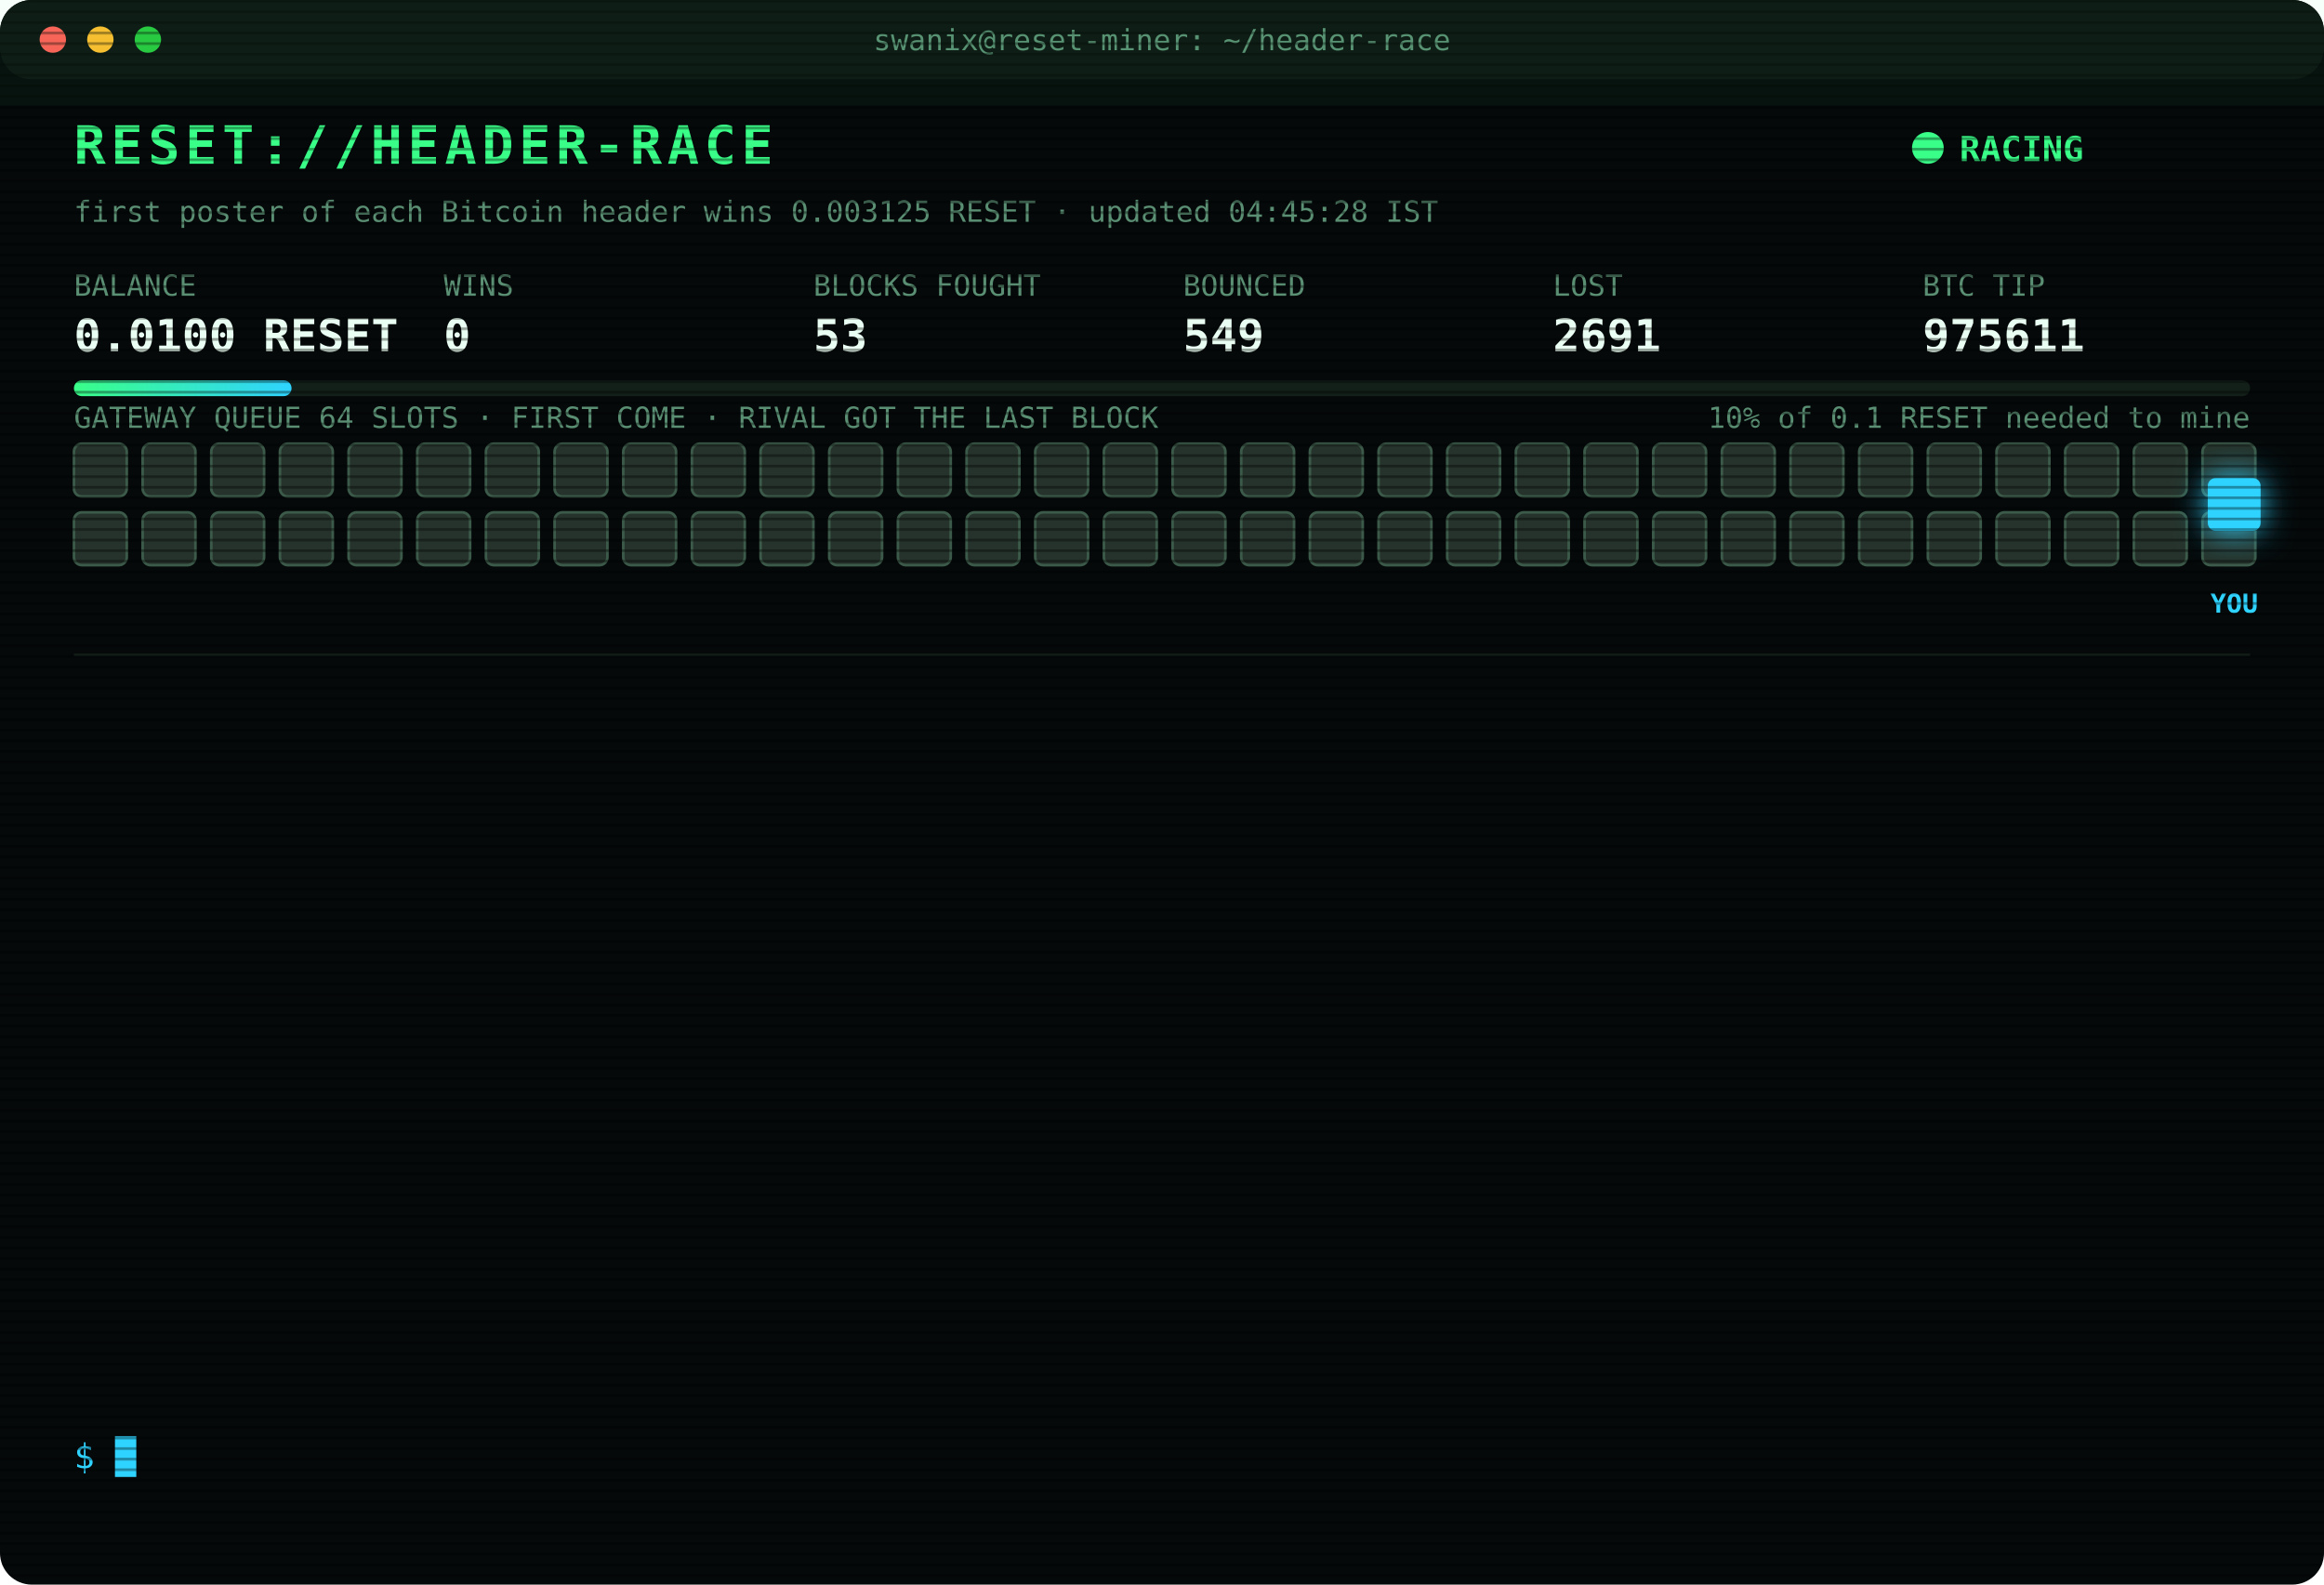
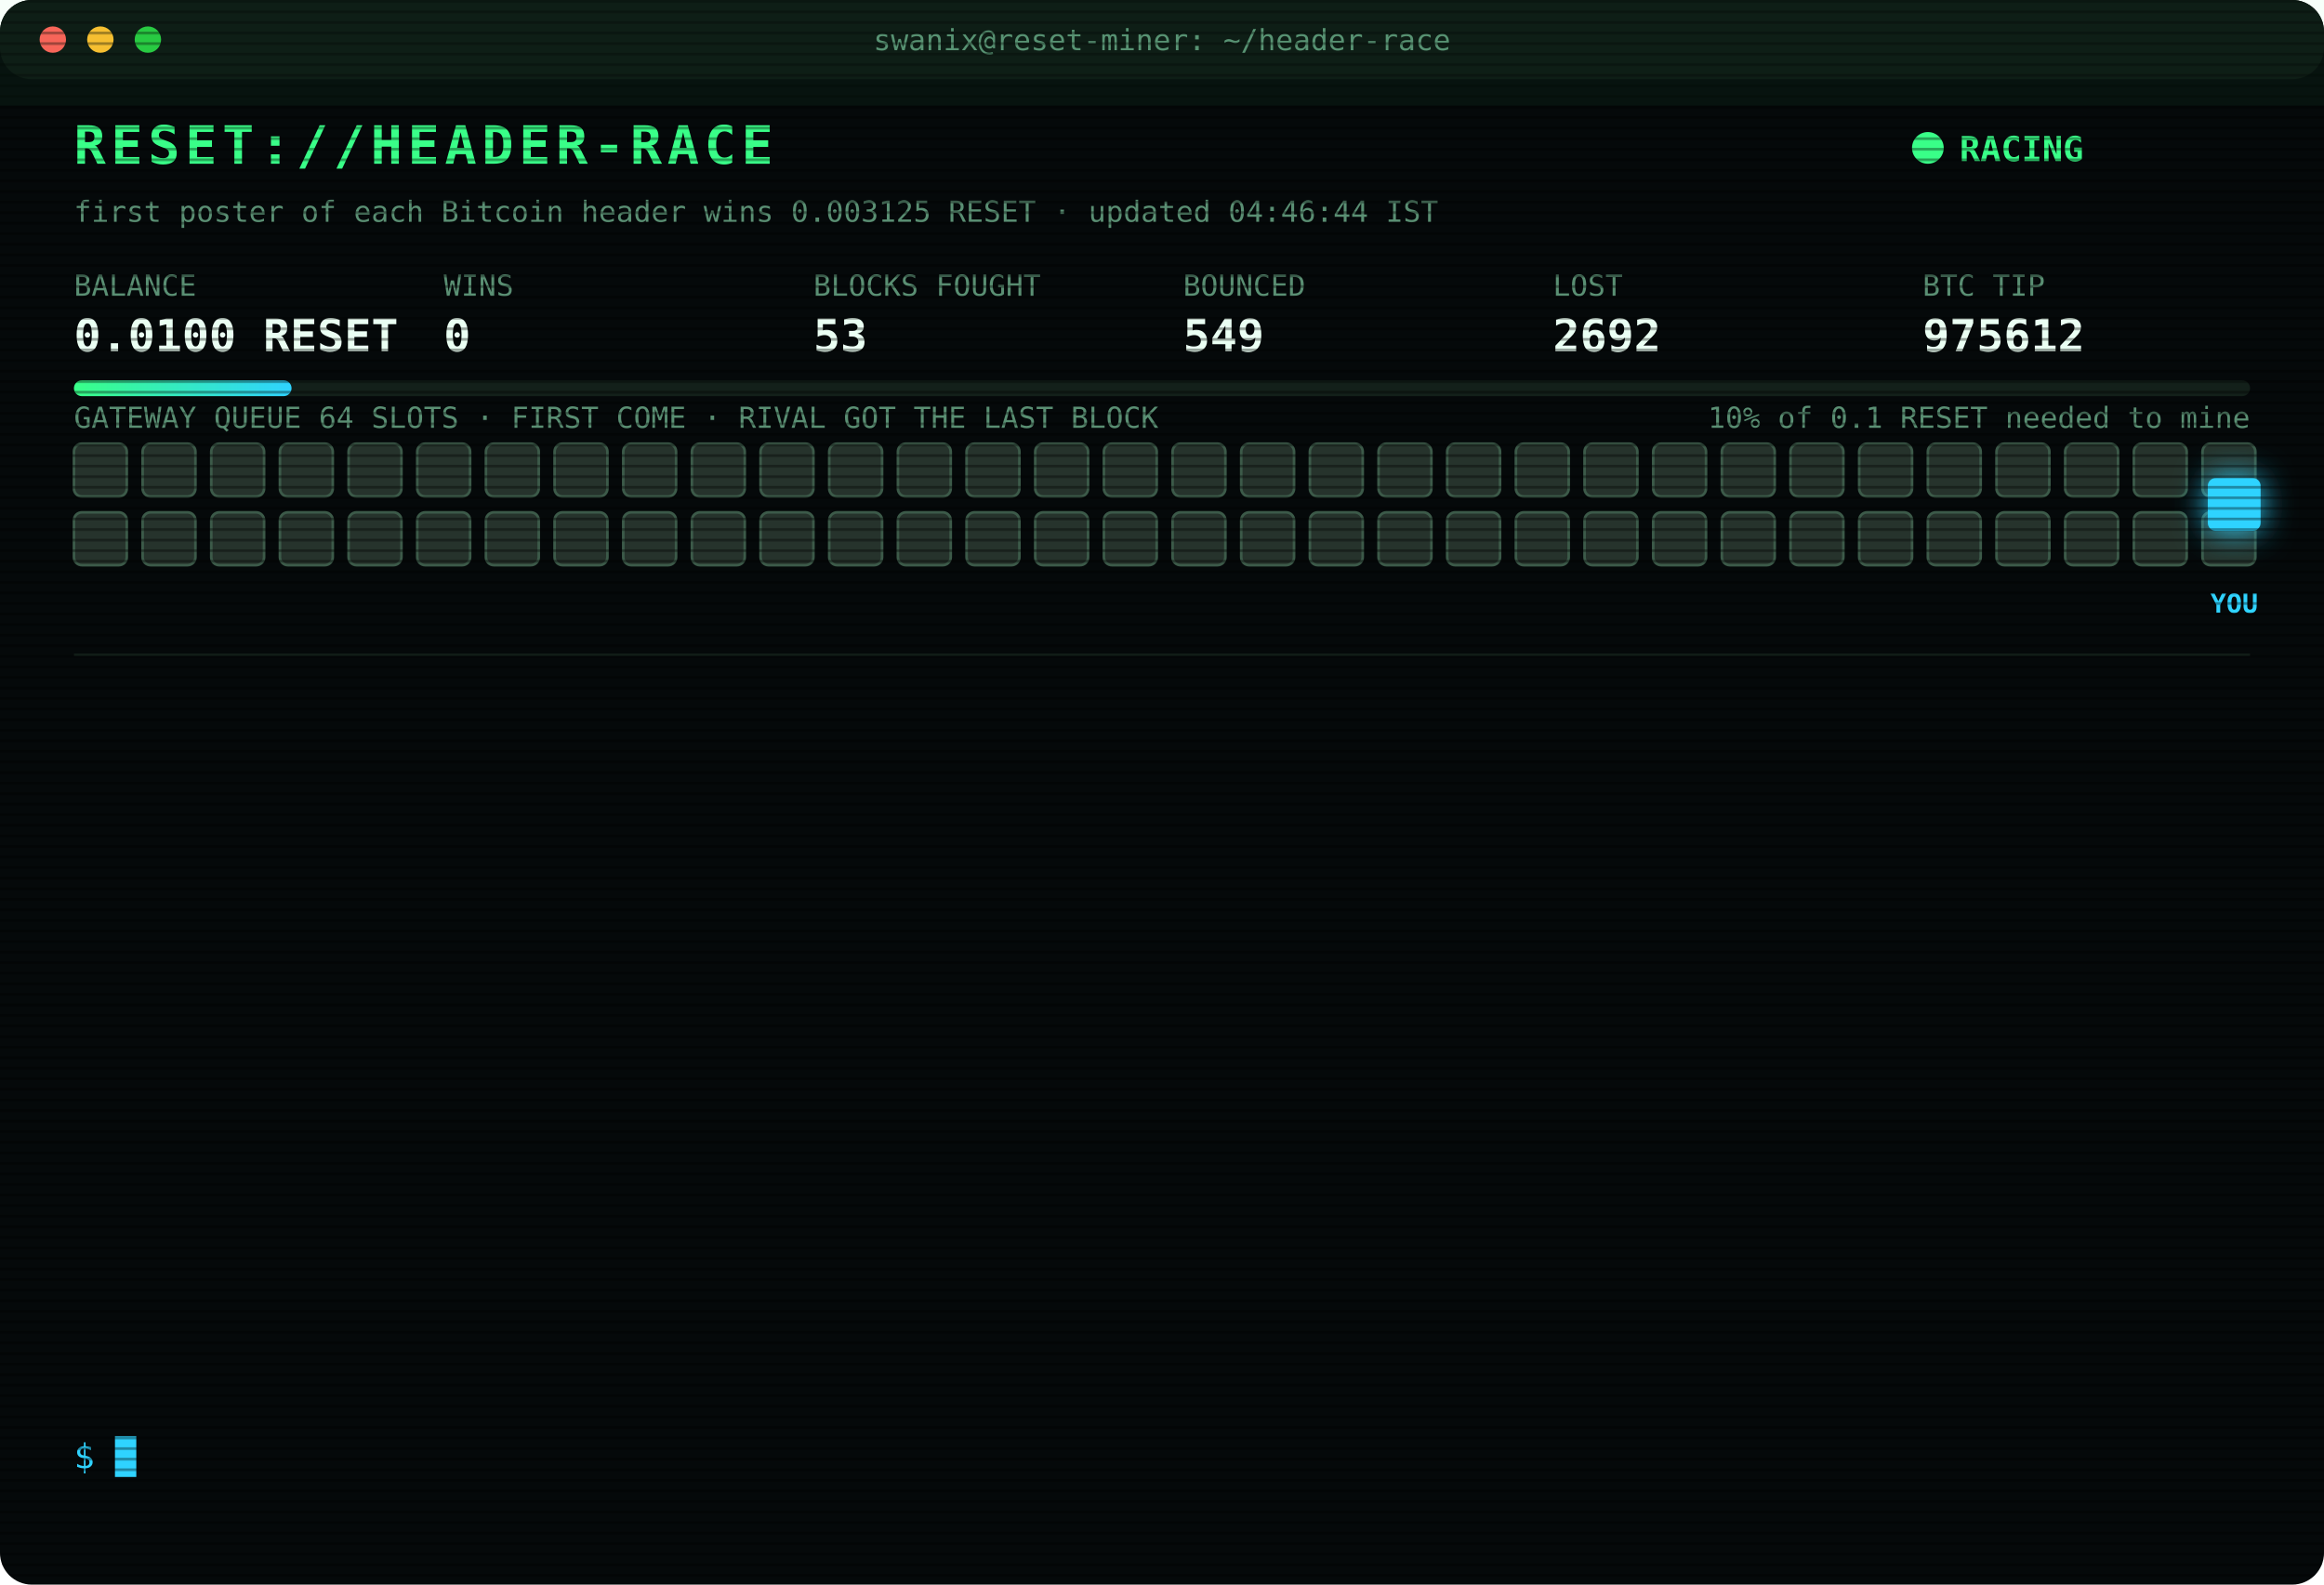
<svg xmlns="http://www.w3.org/2000/svg" width="880" height="600" viewBox="0 0 880 600" font-family="ui-monospace,SFMono-Regular,Menlo,Consolas,monospace">
  <style>
text{font-size:13px;fill:#7CFFB2}
.title{font-size:20px;font-weight:700;fill:#39FF88;letter-spacing:2px;animation:glitch 3s infinite steps(1)}
.sub{fill:#2fd3ff}.k{fill:#5a8f73;font-size:11px}.v{font-size:17px;font-weight:700;fill:#eafff3}
.ts{fill:#3f6b56}.boot{fill:#2fd3ff}.dim{fill:#5a8f73}.bad{fill:#ff4d6d}.warn{fill:#ffd23f}.mag{fill:#ff5cf0}.win{fill:#39FF88;font-weight:700}
.tag{font-size:10px;fill:#2fd3ff;font-weight:700}
.rival{fill:#26332c;stroke:#3c5a49;animation:jam 1.2s infinite alternate}
.idle{fill:#141c18;stroke:#22302a;animation:breathe 4s infinite}
.me{fill:#2fd3ff;filter:drop-shadow(0 0 6px #2fd3ff)}
.hover{animation:nudge 1.1s infinite ease-in-out}.bounce{animation:kick 1.4s infinite}
.ln{opacity:0;animation:in .4s forwards}
.cur{animation:blink 1s infinite steps(1)}
.scan{animation:scan 6s infinite linear}
.led{animation:blink 1.4s infinite}
@keyframes in{from{opacity:0;transform:translateX(-6px)}to{opacity:1;transform:none}}
@keyframes blink{50%{opacity:0}}
@keyframes jam{to{fill:#33463b}}
@keyframes breathe{50%{opacity:.4}}
@keyframes nudge{50%{transform:translateX(-10px)}}
@keyframes kick{0%,100%{transform:none}30%{transform:translateX(-14px)}55%{transform:translateX(10px) translateY(-6px)}}
@keyframes glitch{0%,92%{transform:none}93%{transform:translateX(2px);fill:#ff4d6d}95%{transform:translateX(-2px);fill:#2fd3ff}97%{transform:none}}
@keyframes scan{from{transform:translateY(-40px)}to{transform:translateY(600px)}}
</style>
  <defs>
    <pattern id="sl" width="4" height="4" patternUnits="userSpaceOnUse">
      <rect width="4" height="1" fill="#000" opacity=".35" />
    </pattern>
    <linearGradient id="bar">
      <stop offset="0" stop-color="#39FF88" />
      <stop offset="1" stop-color="#2fd3ff" />
    </linearGradient>
  </defs>
  <rect width="880" height="600" rx="12" fill="#05090a" />
  <rect width="880" height="30" rx="12" fill="#0d1512" />
  <circle cx="20" cy="15" r="5" fill="#ff5f57" />
  <circle cx="38" cy="15" r="5" fill="#febc2e" />
  <circle cx="56" cy="15" r="5" fill="#28c840" />
  <text x="440" y="19" text-anchor="middle" class="k">swanix@reset-miner: ~/header-race</text>
  <text x="28" y="62" class="title">RESET://HEADER-RACE</text>
  <circle class="led" cx="730" cy="56" r="6" fill="#39FF88" />
  <text x="742" y="61" class="win">RACING</text>
-   <text x="28" y="84" class="k">first poster of each Bitcoin header wins 0.003125 RESET · updated 04:45:28 IST</text>
+   <text x="28" y="84" class="k">first poster of each Bitcoin header wins 0.003125 RESET · updated 04:46:44 IST</text>
  <text x="28" y="112" class="k">BALANCE</text>
  <text x="28" y="133" class="v">0.0100 RESET</text>
  <text x="168" y="112" class="k">WINS</text>
  <text x="168" y="133" class="v">0</text>
  <text x="308" y="112" class="k">BLOCKS FOUGHT</text>
  <text x="308" y="133" class="v">53</text>
  <text x="448" y="112" class="k">BOUNCED</text>
  <text x="448" y="133" class="v">549</text>
  <text x="588" y="112" class="k">LOST</text>
-   <text x="588" y="133" class="v">2691</text>
+   <text x="588" y="133" class="v">2692</text>
  <text x="728" y="112" class="k">BTC TIP</text>
-   <text x="728" y="133" class="v">975611</text>
+   <text x="728" y="133" class="v">975612</text>
  <rect x="28" y="144" width="824" height="6" rx="3" fill="#13201a" />
  <rect x="28" y="144" width="82.4" height="6" rx="3" fill="url(#bar)" />
  <text x="852" y="162" text-anchor="end" class="k">10% of 0.1 RESET needed to mine</text>
  <text x="28" y="162" class="k">GATEWAY QUEUE 64 SLOTS · FIRST COME · RIVAL GOT THE LAST BLOCK</text>
  <rect class="rival" x="28" y="168" width="20" height="20" rx="3" style="animation-delay:0.00s" />
  <rect class="rival" x="54" y="168" width="20" height="20" rx="3" style="animation-delay:0.05s" />
  <rect class="rival" x="80" y="168" width="20" height="20" rx="3" style="animation-delay:0.10s" />
  <rect class="rival" x="106" y="168" width="20" height="20" rx="3" style="animation-delay:0.15s" />
  <rect class="rival" x="132" y="168" width="20" height="20" rx="3" style="animation-delay:0.20s" />
  <rect class="rival" x="158" y="168" width="20" height="20" rx="3" style="animation-delay:0.25s" />
  <rect class="rival" x="184" y="168" width="20" height="20" rx="3" style="animation-delay:0.30s" />
  <rect class="rival" x="210" y="168" width="20" height="20" rx="3" style="animation-delay:0.35s" />
  <rect class="rival" x="236" y="168" width="20" height="20" rx="3" style="animation-delay:0.40s" />
  <rect class="rival" x="262" y="168" width="20" height="20" rx="3" style="animation-delay:0.45s" />
  <rect class="rival" x="288" y="168" width="20" height="20" rx="3" style="animation-delay:0.50s" />
  <rect class="rival" x="314" y="168" width="20" height="20" rx="3" style="animation-delay:0.55s" />
  <rect class="rival" x="340" y="168" width="20" height="20" rx="3" style="animation-delay:0.60s" />
  <rect class="rival" x="366" y="168" width="20" height="20" rx="3" style="animation-delay:0.65s" />
  <rect class="rival" x="392" y="168" width="20" height="20" rx="3" style="animation-delay:0.70s" />
  <rect class="rival" x="418" y="168" width="20" height="20" rx="3" style="animation-delay:0.75s" />
  <rect class="rival" x="444" y="168" width="20" height="20" rx="3" style="animation-delay:0.80s" />
  <rect class="rival" x="470" y="168" width="20" height="20" rx="3" style="animation-delay:0.85s" />
  <rect class="rival" x="496" y="168" width="20" height="20" rx="3" style="animation-delay:0.90s" />
  <rect class="rival" x="522" y="168" width="20" height="20" rx="3" style="animation-delay:0.95s" />
  <rect class="rival" x="548" y="168" width="20" height="20" rx="3" style="animation-delay:1.00s" />
  <rect class="rival" x="574" y="168" width="20" height="20" rx="3" style="animation-delay:1.05s" />
  <rect class="rival" x="600" y="168" width="20" height="20" rx="3" style="animation-delay:1.10s" />
  <rect class="rival" x="626" y="168" width="20" height="20" rx="3" style="animation-delay:1.15s" />
  <rect class="rival" x="652" y="168" width="20" height="20" rx="3" style="animation-delay:1.20s" />
  <rect class="rival" x="678" y="168" width="20" height="20" rx="3" style="animation-delay:1.25s" />
  <rect class="rival" x="704" y="168" width="20" height="20" rx="3" style="animation-delay:1.30s" />
  <rect class="rival" x="730" y="168" width="20" height="20" rx="3" style="animation-delay:1.35s" />
  <rect class="rival" x="756" y="168" width="20" height="20" rx="3" style="animation-delay:1.40s" />
  <rect class="rival" x="782" y="168" width="20" height="20" rx="3" style="animation-delay:1.45s" />
  <rect class="rival" x="808" y="168" width="20" height="20" rx="3" style="animation-delay:1.50s" />
  <rect class="rival" x="834" y="168" width="20" height="20" rx="3" style="animation-delay:1.55s" />
  <rect class="rival" x="28" y="194" width="20" height="20" rx="3" style="animation-delay:1.60s" />
  <rect class="rival" x="54" y="194" width="20" height="20" rx="3" style="animation-delay:1.65s" />
  <rect class="rival" x="80" y="194" width="20" height="20" rx="3" style="animation-delay:1.70s" />
  <rect class="rival" x="106" y="194" width="20" height="20" rx="3" style="animation-delay:1.75s" />
  <rect class="rival" x="132" y="194" width="20" height="20" rx="3" style="animation-delay:1.80s" />
  <rect class="rival" x="158" y="194" width="20" height="20" rx="3" style="animation-delay:1.85s" />
  <rect class="rival" x="184" y="194" width="20" height="20" rx="3" style="animation-delay:1.90s" />
  <rect class="rival" x="210" y="194" width="20" height="20" rx="3" style="animation-delay:1.95s" />
  <rect class="rival" x="236" y="194" width="20" height="20" rx="3" style="animation-delay:2.00s" />
  <rect class="rival" x="262" y="194" width="20" height="20" rx="3" style="animation-delay:2.05s" />
  <rect class="rival" x="288" y="194" width="20" height="20" rx="3" style="animation-delay:2.10s" />
  <rect class="rival" x="314" y="194" width="20" height="20" rx="3" style="animation-delay:2.15s" />
  <rect class="rival" x="340" y="194" width="20" height="20" rx="3" style="animation-delay:2.20s" />
  <rect class="rival" x="366" y="194" width="20" height="20" rx="3" style="animation-delay:2.25s" />
  <rect class="rival" x="392" y="194" width="20" height="20" rx="3" style="animation-delay:2.30s" />
  <rect class="rival" x="418" y="194" width="20" height="20" rx="3" style="animation-delay:2.35s" />
  <rect class="rival" x="444" y="194" width="20" height="20" rx="3" style="animation-delay:2.40s" />
  <rect class="rival" x="470" y="194" width="20" height="20" rx="3" style="animation-delay:2.45s" />
  <rect class="rival" x="496" y="194" width="20" height="20" rx="3" style="animation-delay:2.50s" />
  <rect class="rival" x="522" y="194" width="20" height="20" rx="3" style="animation-delay:2.55s" />
  <rect class="rival" x="548" y="194" width="20" height="20" rx="3" style="animation-delay:2.60s" />
  <rect class="rival" x="574" y="194" width="20" height="20" rx="3" style="animation-delay:2.65s" />
  <rect class="rival" x="600" y="194" width="20" height="20" rx="3" style="animation-delay:2.70s" />
  <rect class="rival" x="626" y="194" width="20" height="20" rx="3" style="animation-delay:2.75s" />
  <rect class="rival" x="652" y="194" width="20" height="20" rx="3" style="animation-delay:2.80s" />
  <rect class="rival" x="678" y="194" width="20" height="20" rx="3" style="animation-delay:2.85s" />
  <rect class="rival" x="704" y="194" width="20" height="20" rx="3" style="animation-delay:2.90s" />
  <rect class="rival" x="730" y="194" width="20" height="20" rx="3" style="animation-delay:2.95s" />
  <rect class="rival" x="756" y="194" width="20" height="20" rx="3" style="animation-delay:3.00s" />
  <rect class="rival" x="782" y="194" width="20" height="20" rx="3" style="animation-delay:3.05s" />
  <rect class="rival" x="808" y="194" width="20" height="20" rx="3" style="animation-delay:3.10s" />
  <rect class="rival" x="834" y="194" width="20" height="20" rx="3" style="animation-delay:3.15s" />
  <g class="hover">
    <rect class="me" x="836" y="181" width="20" height="20" rx="3" />
    <text class="tag" x="846" y="232" text-anchor="middle">YOU</text>
  </g>
  <line x1="28" x2="852" y1="248" y2="248" stroke="#13201a" />
  <g class="ln" style="animation-delay:0.40s">
-     <text x="28" y="270" class="ts">02:55:27</text>
-     <text x="104" y="270" class="bad">[LOST] #975597 taken by a rival miner</text>
+     <text x="28" y="270" class="ts">03:03:41</text>
+     <text x="104" y="270" class="bad">[LOST] #975599 taken by a rival miner</text>
  </g>
  <g class="ln" style="animation-delay:0.65s">
-     <text x="28" y="292" class="ts">03:03:41</text>
-     <text x="104" y="292" class="bad">[LOST] #975599 taken by a rival miner</text>
+     <text x="28" y="292" class="ts">03:04:28</text>
+     <text x="104" y="292" class="bad">[LOST] #975600 taken by a rival miner</text>
  </g>
  <g class="ln" style="animation-delay:0.90s">
-     <text x="28" y="314" class="ts">03:04:28</text>
-     <text x="104" y="314" class="bad">[LOST] #975600 taken by a rival miner</text>
+     <text x="28" y="314" class="ts">03:14:33</text>
+     <text x="104" y="314" class="bad">[LOST] #975601 taken by a rival miner</text>
  </g>
  <g class="ln" style="animation-delay:1.15s">
-     <text x="28" y="336" class="ts">03:14:33</text>
-     <text x="104" y="336" class="bad">[LOST] #975601 taken by a rival miner</text>
+     <text x="28" y="336" class="ts">03:20:03</text>
+     <text x="104" y="336" class="bad">[LOST] #975602 taken by a rival miner</text>
  </g>
  <g class="ln" style="animation-delay:1.40s">
-     <text x="28" y="358" class="ts">03:20:03</text>
-     <text x="104" y="358" class="bad">[LOST] #975602 taken by a rival miner</text>
+     <text x="28" y="358" class="ts">03:23:57</text>
+     <text x="104" y="358" class="bad">[LOST] #975603 taken by a rival miner</text>
  </g>
  <g class="ln" style="animation-delay:1.65s">
-     <text x="28" y="380" class="ts">03:23:57</text>
-     <text x="104" y="380" class="bad">[LOST] #975603 taken by a rival miner</text>
+     <text x="28" y="380" class="ts">03:39:08</text>
+     <text x="104" y="380" class="bad">[LOST] #975604 taken by a rival miner</text>
  </g>
  <g class="ln" style="animation-delay:1.90s">
-     <text x="28" y="402" class="ts">03:39:08</text>
-     <text x="104" y="402" class="bad">[LOST] #975604 taken by a rival miner</text>
+     <text x="28" y="402" class="ts">03:41:21</text>
+     <text x="104" y="402" class="bad">[LOST] #975605 taken by a rival miner</text>
  </g>
  <g class="ln" style="animation-delay:2.15s">
-     <text x="28" y="424" class="ts">03:41:21</text>
-     <text x="104" y="424" class="bad">[LOST] #975605 taken by a rival miner</text>
+     <text x="28" y="424" class="ts">03:42:25</text>
+     <text x="104" y="424" class="bad">[LOST] #975606 taken by a rival miner</text>
  </g>
  <g class="ln" style="animation-delay:2.40s">
-     <text x="28" y="446" class="ts">03:42:25</text>
-     <text x="104" y="446" class="bad">[LOST] #975606 taken by a rival miner</text>
+     <text x="28" y="446" class="ts">04:12:23</text>
+     <text x="104" y="446" class="bad">[LOST] #975607 taken by a rival miner</text>
  </g>
  <g class="ln" style="animation-delay:2.65s">
-     <text x="28" y="468" class="ts">04:12:23</text>
-     <text x="104" y="468" class="bad">[LOST] #975607 taken by a rival miner</text>
+     <text x="28" y="468" class="ts">04:17:00</text>
+     <text x="104" y="468" class="bad">[LOST] #975608 taken by a rival miner</text>
  </g>
  <g class="ln" style="animation-delay:2.90s">
-     <text x="28" y="490" class="ts">04:17:00</text>
-     <text x="104" y="490" class="bad">[LOST] #975608 taken by a rival miner</text>
+     <text x="28" y="490" class="ts">04:24:58</text>
+     <text x="104" y="490" class="bad">[LOST] #975609 taken by a rival miner</text>
  </g>
  <g class="ln" style="animation-delay:3.15s">
-     <text x="28" y="512" class="ts">04:24:58</text>
-     <text x="104" y="512" class="bad">[LOST] #975609 taken by a rival miner</text>
+     <text x="28" y="512" class="ts">04:35:42</text>
+     <text x="104" y="512" class="bad">[LOST] #975610 taken by a rival miner</text>
  </g>
  <g class="ln" style="animation-delay:3.40s">
-     <text x="28" y="534" class="ts">04:35:42</text>
-     <text x="104" y="534" class="bad">[LOST] #975610 taken by a rival miner</text>
+     <text x="28" y="534" class="ts">04:46:44</text>
+     <text x="104" y="534" class="bad">[LOST] #975612 taken by a rival miner</text>
  </g>
  <text x="28" y="556" class="sub">$ <tspan class="cur">█</tspan>
  </text>
  <rect width="880" height="600" rx="12" fill="url(#sl)" pointer-events="none" />
  <rect class="scan" width="880" height="40" fill="#39FF88" opacity=".04" />
</svg>
